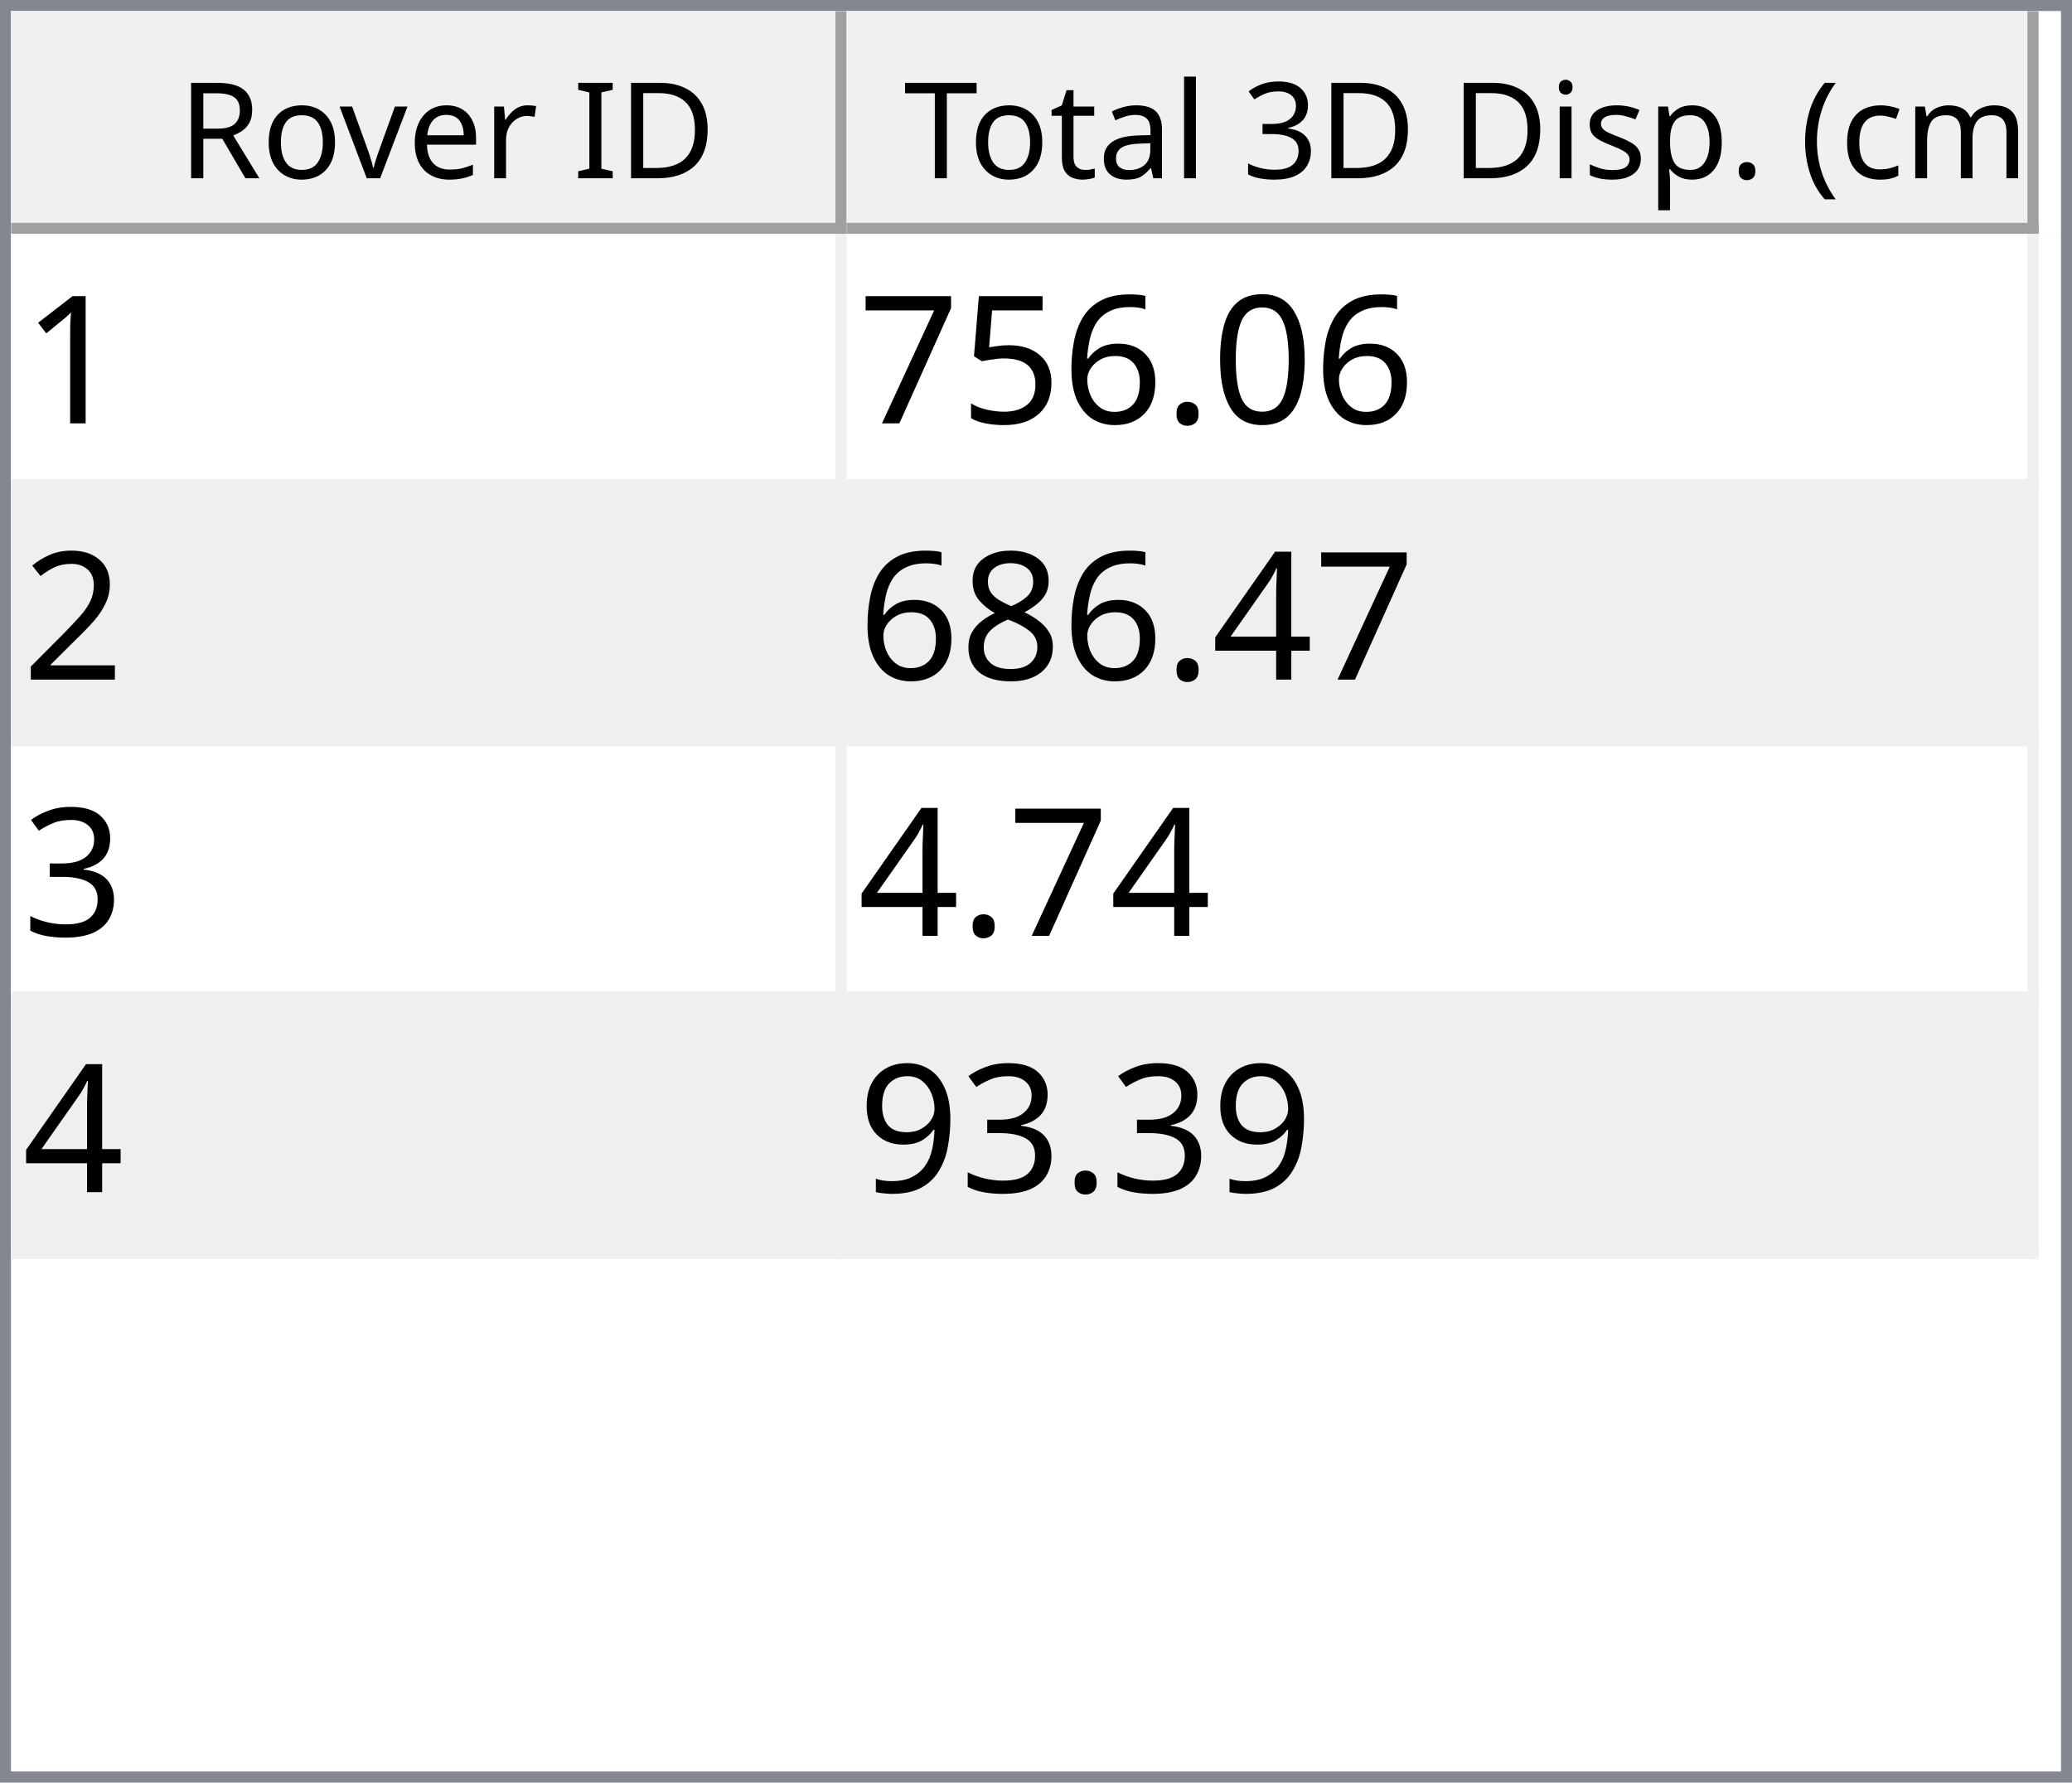
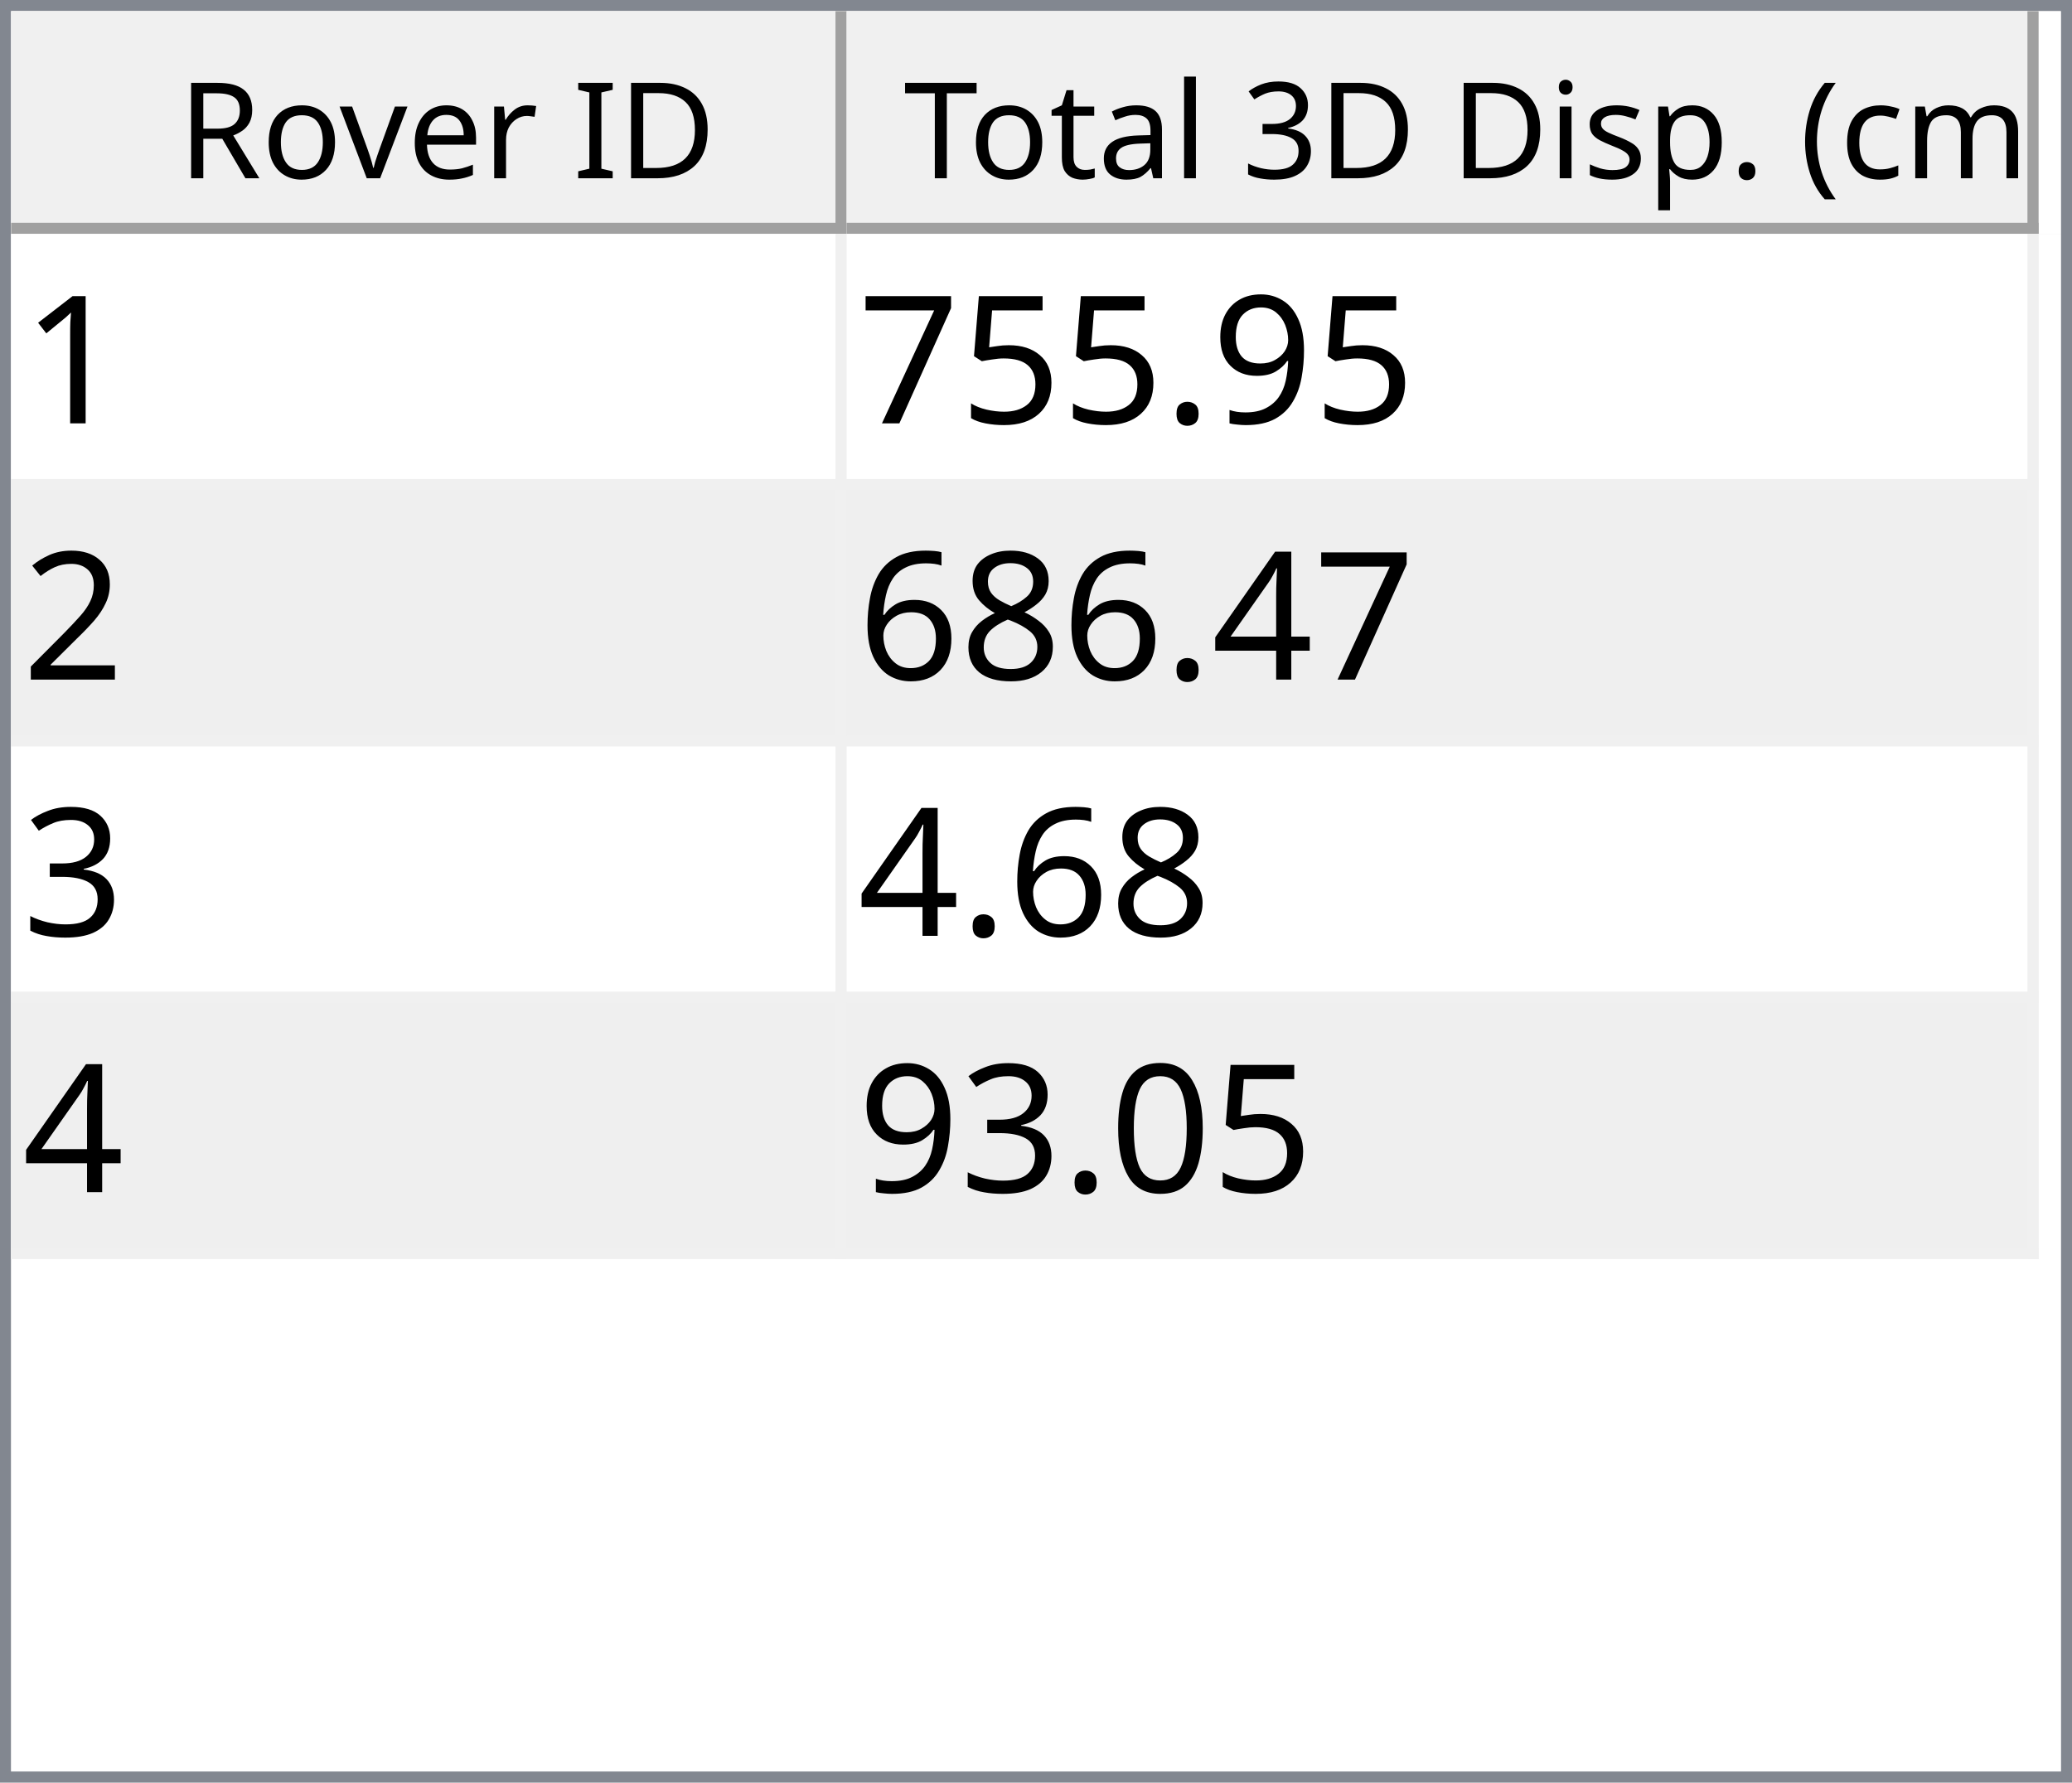
<svg xmlns="http://www.w3.org/2000/svg" style="fill-opacity:1; color-rendering:auto; color-interpolation:auto; text-rendering:auto; stroke:black; stroke-linecap:square; stroke-miterlimit:10; shape-rendering:auto; stroke-opacity:1; fill:black; stroke-dasharray:none; font-weight:normal; stroke-width:1; font-family:'Dialog'; font-style:normal; stroke-linejoin:miter; font-size:12px; stroke-dashoffset:0; image-rendering:auto;" width="186" height="160">
  <defs id="genericDefs" />
  <g>
    <defs id="defs1">
      <clipPath clipPathUnits="userSpaceOnUse" id="clipPath1">
        <path d="M0 0 L186 0 L186 160 L0 160 L0 0 Z" />
      </clipPath>
      <clipPath clipPathUnits="userSpaceOnUse" id="clipPath2">
        <path d="M0 0 L0 160 L186 160 L186 0 Z" />
      </clipPath>
      <clipPath clipPathUnits="userSpaceOnUse" id="clipPath3">
        <path d="M0 0 L0 20 L184 20 L184 0 Z" />
      </clipPath>
      <clipPath clipPathUnits="userSpaceOnUse" id="clipPath4">
        <path d="M0 0 L0 20 L75 20 L75 0 Z" />
      </clipPath>
      <clipPath clipPathUnits="userSpaceOnUse" id="clipPath5">
        <path d="M1 1 L1 19 L74 19 L74 1 Z" />
      </clipPath>
      <clipPath clipPathUnits="userSpaceOnUse" id="clipPath6">
        <path d="M0 0 L0 18 L73 18 L73 0 Z" />
      </clipPath>
      <clipPath clipPathUnits="userSpaceOnUse" id="clipPath7">
        <path d="M-0.5 -0.5 L-0.5 19.5 L74.5 19.5 L74.5 -0.5 Z" />
      </clipPath>
      <clipPath clipPathUnits="userSpaceOnUse" id="clipPath8">
        <path d="M0 0 L0 20 L107 20 L107 0 Z" />
      </clipPath>
      <clipPath clipPathUnits="userSpaceOnUse" id="clipPath9">
        <path d="M1 1 L1 19 L106 19 L106 1 Z" />
      </clipPath>
      <clipPath clipPathUnits="userSpaceOnUse" id="clipPath10">
        <path d="M0 0 L0 18 L105 18 L105 0 Z" />
      </clipPath>
      <clipPath clipPathUnits="userSpaceOnUse" id="clipPath11">
        <path d="M-0.5 -0.5 L-0.5 19.5 L106.5 19.5 L106.5 -0.5 Z" />
      </clipPath>
      <clipPath clipPathUnits="userSpaceOnUse" id="clipPath12">
        <path d="M0 0 L0 138 L184 138 L184 0 Z" />
      </clipPath>
      <clipPath clipPathUnits="userSpaceOnUse" id="clipPath13">
        <path d="M0 0 L0 92 L182 92 L182 0 Z" />
      </clipPath>
      <clipPath clipPathUnits="userSpaceOnUse" id="clipPath14">
        <path d="M-0.5 -0.5 L-0.5 91.5 L181.5 91.5 L181.5 -0.5 Z" />
      </clipPath>
      <clipPath clipPathUnits="userSpaceOnUse" id="clipPath15">
        <path d="M0 0 L0 22 L74 22 L74 0 Z" />
      </clipPath>
      <clipPath clipPathUnits="userSpaceOnUse" id="clipPath16">
        <path d="M0 0 L0 22 L106 22 L106 0 Z" />
      </clipPath>
      <font horiz-adv-x="64.551" id="font1">
        <font-face ascent="107.91" descent="25.098" units-per-em="100" style="font-style:normal; font-family:Segoe UI; font-weight:normal;" />
        <missing-glyph horiz-adv-x="64.551" d="M8.109 0 L8.109 68.266 L56.453 68.266 L56.453 0 L8.109 0 ZM15.328 7.234 L49.219 7.234 L49.219 61.031 L15.328 61.031 L15.328 7.234 Z" />
        <glyph unicode="D" horiz-adv-x="70.117" d="M9.188 0 L9.188 70.016 L28.516 70.016 Q65.531 70.016 65.531 35.891 Q65.531 19.672 55.25 9.836 Q44.969 0 27.734 0 L9.188 0 ZM17.391 62.594 L17.391 7.422 L27.828 7.422 Q41.609 7.422 49.273 14.797 Q56.938 22.172 56.938 35.688 Q56.938 62.594 28.328 62.594 L17.391 62.594 Z" />
        <glyph unicode="I" horiz-adv-x="26.611" d="M17.391 0 L9.188 0 L9.188 70.016 L17.391 70.016 L17.391 0 Z" />
        <glyph unicode=" " horiz-adv-x="27.393" d="" />
        <glyph unicode="r" horiz-adv-x="34.766" d="M34.188 41.891 Q32.078 43.5 28.125 43.5 Q23 43.5 19.555 38.672 Q16.109 33.844 16.109 25.484 L16.109 0 L8.109 0 L8.109 50 L16.109 50 L16.109 39.703 L16.312 39.703 Q18.016 44.969 21.531 47.922 Q25.047 50.875 29.391 50.875 Q32.516 50.875 34.188 50.203 L34.188 41.891 Z" />
        <glyph unicode="e" horiz-adv-x="52.295" d="M48.297 23 L12.984 23 Q13.188 14.656 17.484 10.109 Q21.781 5.562 29.297 5.562 Q37.75 5.562 44.828 11.141 L44.828 3.609 Q38.234 -1.172 27.391 -1.172 Q16.797 -1.172 10.742 5.641 Q4.688 12.453 4.688 24.812 Q4.688 36.469 11.305 43.82 Q17.922 51.172 27.734 51.172 Q37.547 51.172 42.922 44.828 Q48.297 38.484 48.297 27.203 L48.297 23 ZM40.094 29.781 Q40.047 36.719 36.75 40.578 Q33.453 44.438 27.594 44.438 Q21.922 44.438 17.969 40.383 Q14.016 36.328 13.094 29.781 L40.094 29.781 Z" />
        <glyph unicode="v" horiz-adv-x="47.9" d="M47.406 50 L27.484 0 L19.625 0 L0.688 50 L9.469 50 L22.172 13.672 Q23.578 9.672 23.922 6.688 L24.125 6.688 Q24.609 10.453 25.688 13.484 L38.969 50 L47.406 50 Z" />
        <glyph unicode="o" horiz-adv-x="58.594" d="M29 -1.172 Q17.922 -1.172 11.305 5.836 Q4.688 12.844 4.688 24.422 Q4.688 37.016 11.57 44.094 Q18.453 51.172 30.172 51.172 Q41.359 51.172 47.633 44.289 Q53.906 37.406 53.906 25.203 Q53.906 13.234 47.141 6.031 Q40.375 -1.172 29 -1.172 ZM29.594 44.438 Q21.875 44.438 17.383 39.188 Q12.891 33.938 12.891 24.703 Q12.891 15.828 17.43 10.695 Q21.969 5.562 29.594 5.562 Q37.359 5.562 41.531 10.594 Q45.703 15.625 45.703 24.906 Q45.703 34.281 41.531 39.359 Q37.359 44.438 29.594 44.438 Z" />
        <glyph unicode="R" horiz-adv-x="59.814" d="M59.375 0 L49.609 0 L37.891 19.625 Q36.281 22.359 34.766 24.289 Q33.25 26.219 31.664 27.438 Q30.078 28.656 28.25 29.219 Q26.422 29.781 24.125 29.781 L17.391 29.781 L17.391 0 L9.188 0 L9.188 70.016 L30.078 70.016 Q34.672 70.016 38.555 68.867 Q42.438 67.719 45.289 65.375 Q48.141 63.031 49.758 59.547 Q51.375 56.062 51.375 51.375 Q51.375 47.703 50.273 44.656 Q49.172 41.609 47.148 39.211 Q45.125 36.812 42.266 35.133 Q39.406 33.453 35.844 32.516 L35.844 32.328 Q37.594 31.547 38.891 30.547 Q40.188 29.547 41.359 28.18 Q42.531 26.812 43.68 25.078 Q44.828 23.344 46.234 21.047 L59.375 0 ZM17.391 62.594 L17.391 37.203 L28.516 37.203 Q31.594 37.203 34.203 38.133 Q36.812 39.062 38.719 40.797 Q40.625 42.531 41.703 45.047 Q42.781 47.562 42.781 50.688 Q42.781 56.297 39.141 59.445 Q35.5 62.594 28.609 62.594 L17.391 62.594 Z" />
        <glyph unicode=")" horiz-adv-x="30.176" d="M8.297 -15.922 L1.172 -15.922 Q16.406 2.344 16.406 26.812 Q16.406 51.469 1.078 70.016 L8.297 70.016 Q23.531 52.156 23.531 26.703 Q23.531 1.375 8.297 -15.922 Z" />
        <glyph unicode="m" horiz-adv-x="86.133" d="M79.109 0 L71.094 0 L71.094 28.719 Q71.094 37.016 68.531 40.727 Q65.969 44.438 59.906 44.438 Q54.781 44.438 51.195 39.75 Q47.609 35.062 47.609 28.516 L47.609 0 L39.594 0 L39.594 29.688 Q39.594 44.438 28.219 44.438 Q22.953 44.438 19.531 40.016 Q16.109 35.594 16.109 28.516 L16.109 0 L8.109 0 L8.109 50 L16.109 50 L16.109 42.094 L16.312 42.094 Q21.625 51.172 31.844 51.172 Q36.969 51.172 40.773 48.312 Q44.578 45.453 46 40.828 Q51.562 51.172 62.594 51.172 Q79.109 51.172 79.109 30.812 L79.109 0 Z" />
        <glyph unicode="c" horiz-adv-x="46.191" d="M42.188 2.297 Q36.422 -1.172 28.516 -1.172 Q17.828 -1.172 11.258 5.789 Q4.688 12.75 4.688 23.828 Q4.688 36.188 11.766 43.68 Q18.844 51.172 30.672 51.172 Q37.25 51.172 42.281 48.734 L42.281 40.531 Q36.719 44.438 30.375 44.438 Q22.703 44.438 17.797 38.945 Q12.891 33.453 12.891 24.516 Q12.891 15.719 17.508 10.641 Q22.125 5.562 29.891 5.562 Q36.422 5.562 42.188 9.906 L42.188 2.297 Z" />
        <glyph unicode="(" horiz-adv-x="30.176" d="M29.109 -15.922 L21.969 -15.922 Q6.844 1.375 6.844 26.703 Q6.844 52.156 21.969 70.016 L29.203 70.016 Q13.875 51.469 13.875 26.812 Q13.875 2.344 29.109 -15.922 Z" />
        <glyph unicode="." horiz-adv-x="21.68" d="M10.891 -1.078 Q8.641 -1.078 7.055 0.539 Q5.469 2.156 5.469 4.391 Q5.469 6.641 7.055 8.273 Q8.641 9.906 10.891 9.906 Q13.188 9.906 14.797 8.273 Q16.406 6.641 16.406 4.391 Q16.406 2.156 14.797 0.539 Q13.188 -1.078 10.891 -1.078 Z" />
        <glyph unicode="p" horiz-adv-x="58.789" d="M16.312 7.234 L16.109 7.234 L16.109 -23 L8.109 -23 L8.109 50 L16.109 50 L16.109 41.219 L16.312 41.219 Q22.219 51.172 33.594 51.172 Q43.266 51.172 48.688 44.461 Q54.109 37.75 54.109 26.469 Q54.109 13.922 48 6.375 Q41.891 -1.172 31.297 -1.172 Q21.578 -1.172 16.312 7.234 ZM16.109 27.391 L16.109 20.406 Q16.109 14.203 20.141 9.883 Q24.172 5.562 30.375 5.562 Q37.641 5.562 41.773 11.133 Q45.906 16.703 45.906 26.609 Q45.906 34.969 42.047 39.703 Q38.188 44.438 31.594 44.438 Q24.609 44.438 20.359 39.578 Q16.109 34.719 16.109 27.391 Z" />
        <glyph unicode="s" horiz-adv-x="42.432" d="M5.078 1.812 L5.078 10.406 Q11.625 5.562 19.484 5.562 Q30.031 5.562 30.031 12.594 Q30.031 14.594 29.125 15.992 Q28.219 17.391 26.68 18.461 Q25.141 19.531 23.07 20.383 Q21 21.234 18.609 22.172 Q15.281 23.484 12.766 24.828 Q10.25 26.172 8.57 27.859 Q6.891 29.547 6.031 31.695 Q5.172 33.844 5.172 36.719 Q5.172 40.234 6.789 42.945 Q8.406 45.656 11.086 47.484 Q13.766 49.312 17.211 50.242 Q20.656 51.172 24.312 51.172 Q30.812 51.172 35.938 48.922 L35.938 40.828 Q30.422 44.438 23.25 44.438 Q21 44.438 19.195 43.922 Q17.391 43.406 16.094 42.477 Q14.797 41.547 14.086 40.258 Q13.375 38.969 13.375 37.406 Q13.375 35.453 14.086 34.133 Q14.797 32.812 16.164 31.789 Q17.531 30.766 19.484 29.938 Q21.438 29.109 23.922 28.125 Q27.25 26.859 29.883 25.516 Q32.516 24.172 34.375 22.484 Q36.234 20.797 37.234 18.602 Q38.234 16.406 38.234 13.375 Q38.234 9.672 36.602 6.938 Q34.969 4.203 32.234 2.398 Q29.5 0.594 25.93 -0.289 Q22.359 -1.172 18.453 -1.172 Q10.75 -1.172 5.078 1.812 Z" />
        <glyph unicode="i" horiz-adv-x="24.219" d="M12.203 62.703 Q10.062 62.703 8.547 64.164 Q7.031 65.625 7.031 67.875 Q7.031 70.125 8.547 71.609 Q10.062 73.094 12.203 73.094 Q14.406 73.094 15.945 71.609 Q17.484 70.125 17.484 67.875 Q17.484 65.719 15.945 64.211 Q14.406 62.703 12.203 62.703 ZM16.109 0 L8.109 0 L8.109 50 L16.109 50 L16.109 0 Z" />
        <glyph unicode="3" horiz-adv-x="53.906" d="M46.531 19.828 Q46.531 15.094 44.75 11.211 Q42.969 7.328 39.719 4.57 Q36.469 1.812 31.93 0.297 Q27.391 -1.219 21.922 -1.219 Q11.922 -1.219 6 2.594 L6 11.188 Q13.094 5.609 22.219 5.609 Q25.875 5.609 28.828 6.539 Q31.781 7.469 33.906 9.227 Q36.031 10.984 37.18 13.477 Q38.328 15.969 38.328 19.094 Q38.328 32.812 18.797 32.812 L12.984 32.812 L12.984 39.594 L18.5 39.594 Q35.797 39.594 35.797 52.484 Q35.797 64.406 22.609 64.406 Q15.188 64.406 8.688 59.422 L8.688 67.188 Q15.375 71.188 24.609 71.188 Q29 71.188 32.57 69.969 Q36.141 68.75 38.68 66.555 Q41.219 64.359 42.609 61.281 Q44 58.203 44 54.5 Q44 40.672 30.031 36.719 L30.031 36.531 Q33.594 36.141 36.625 34.797 Q39.656 33.453 41.852 31.305 Q44.047 29.156 45.289 26.25 Q46.531 23.344 46.531 19.828 Z" />
        <glyph unicode="l" horiz-adv-x="24.219" d="M16.109 0 L8.109 0 L8.109 74.031 L16.109 74.031 L16.109 0 Z" />
        <glyph unicode="a" horiz-adv-x="50.879" d="M43.891 0 L35.891 0 L35.891 7.812 L35.688 7.812 Q30.469 -1.172 20.312 -1.172 Q12.844 -1.172 8.617 2.781 Q4.391 6.734 4.391 13.281 Q4.391 27.297 20.906 29.594 L35.891 31.688 Q35.891 44.438 25.594 44.438 Q16.547 44.438 9.281 38.281 L9.281 46.484 Q16.656 51.172 26.266 51.172 Q43.891 51.172 43.891 32.516 L43.891 0 ZM35.891 25.297 L23.828 23.641 Q18.266 22.859 15.43 20.875 Q12.594 18.891 12.594 13.875 Q12.594 10.203 15.211 7.883 Q17.828 5.562 22.172 5.562 Q28.125 5.562 32.008 9.742 Q35.891 13.922 35.891 20.312 L35.891 25.297 Z" />
        <glyph unicode="t" horiz-adv-x="33.887" d="M31.297 0.484 Q28.469 -1.078 23.828 -1.078 Q10.688 -1.078 10.688 13.578 L10.688 43.172 L2.094 43.172 L2.094 50 L10.688 50 L10.688 62.203 L18.703 64.797 L18.703 50 L31.297 50 L31.297 43.172 L18.703 43.172 L18.703 14.984 Q18.703 9.969 20.414 7.82 Q22.125 5.672 26.078 5.672 Q29.109 5.672 31.297 7.328 L31.297 0.484 Z" />
        <glyph unicode="T" horiz-adv-x="52.393" d="M50.594 62.594 L30.375 62.594 L30.375 0 L22.172 0 L22.172 62.594 L2 62.594 L2 70.016 L50.594 70.016 L50.594 62.594 Z" />
      </font>
      <font horiz-adv-x="75.0" id="font2">
        <font-face ascent="100.537" descent="21.973" units-per-em="100" style="font-style:normal; font-family:sans-serif; font-weight:normal;" />
        <missing-glyph horiz-adv-x="75.0" d="M12.5 0 L12.5 62.5 L62.5 62.5 L62.5 0 L12.5 0 ZM14.062 1.562 L60.938 1.562 L60.938 60.938 L14.062 60.938 L14.062 1.562 Z" />
        <glyph unicode="1" horiz-adv-x="55.615" d="M37.25 0 L28.469 0 L28.469 56 Q25.297 52.984 20.141 49.953 Q14.984 46.922 10.891 45.406 L10.891 53.906 Q18.266 57.375 23.781 62.305 Q29.297 67.234 31.594 71.875 L37.25 71.875 L37.25 0 Z" />
-         <glyph unicode="0" horiz-adv-x="55.615" d="M4.156 35.297 Q4.156 48 6.766 55.742 Q9.375 63.484 14.523 67.68 Q19.672 71.875 27.484 71.875 Q33.25 71.875 37.594 69.555 Q41.938 67.234 44.773 62.867 Q47.609 58.5 49.219 52.227 Q50.828 45.953 50.828 35.297 Q50.828 22.703 48.242 14.969 Q45.656 7.234 40.508 3.008 Q35.359 -1.219 27.484 -1.219 Q17.141 -1.219 11.234 6.203 Q4.156 15.141 4.156 35.297 ZM13.188 35.297 Q13.188 17.672 17.312 11.836 Q21.438 6 27.484 6 Q33.547 6 37.672 11.859 Q41.797 17.719 41.797 35.297 Q41.797 52.984 37.672 58.789 Q33.547 64.594 27.391 64.594 Q21.344 64.594 17.719 59.469 Q13.188 52.938 13.188 35.297 Z" />
+         <glyph unicode="9" horiz-adv-x="55.615" d="M5.469 16.547 L13.922 17.328 Q14.984 11.375 18.016 8.688 Q21.047 6 25.781 6 Q29.828 6 32.883 7.859 Q35.938 9.719 37.891 12.82 Q39.844 15.922 41.164 21.195 Q42.484 26.469 42.484 31.938 Q42.484 32.516 42.438 33.688 Q39.797 29.5 35.234 26.883 Q30.672 24.266 25.344 24.266 Q16.453 24.266 10.305 30.711 Q4.156 37.156 4.156 47.703 Q4.156 58.594 10.578 65.234 Q17 71.875 26.656 71.875 Q33.641 71.875 39.43 68.117 Q45.219 64.359 48.219 57.398 Q51.219 50.438 51.219 37.25 Q51.219 23.531 48.242 15.406 Q45.266 7.281 39.383 3.031 Q33.5 -1.219 25.594 -1.219 Q17.188 -1.219 11.867 3.445 Q6.547 8.109 5.469 16.547 ZM41.453 48.141 Q41.453 55.719 37.43 60.156 Q33.406 64.594 27.734 64.594 Q21.875 64.594 17.531 59.812 Q13.188 55.031 13.188 47.406 Q13.188 40.578 17.312 36.305 Q21.438 32.031 27.484 32.031 Q33.594 32.031 37.523 36.305 Q41.453 40.578 41.453 48.141 Z" />
        <glyph unicode="." horiz-adv-x="27.783" d="M9.078 0 L9.078 10.016 L19.094 10.016 L19.094 0 L9.078 0 Z" />
-         <glyph unicode="6" horiz-adv-x="55.615" d="M49.75 54.047 L41.016 53.375 Q39.844 58.547 37.703 60.891 Q34.125 64.656 28.906 64.656 Q24.703 64.656 21.531 62.312 Q17.391 59.281 14.992 53.469 Q12.594 47.656 12.5 36.922 Q15.672 41.75 20.266 44.094 Q24.859 46.438 29.891 46.438 Q38.672 46.438 44.852 39.969 Q51.031 33.5 51.031 23.25 Q51.031 16.5 48.125 10.719 Q45.219 4.938 40.141 1.859 Q35.062 -1.219 28.609 -1.219 Q17.625 -1.219 10.695 6.859 Q3.766 14.938 3.766 33.5 Q3.766 54.25 11.422 63.672 Q18.109 71.875 29.438 71.875 Q37.891 71.875 43.289 67.141 Q48.688 62.406 49.75 54.047 ZM13.875 23.188 Q13.875 18.656 15.797 14.508 Q17.719 10.359 21.188 8.18 Q24.656 6 28.469 6 Q34.031 6 38.039 10.492 Q42.047 14.984 42.047 22.703 Q42.047 30.125 38.086 34.398 Q34.125 38.672 28.125 38.672 Q22.172 38.672 18.023 34.398 Q13.875 30.125 13.875 23.188 Z" />
        <glyph unicode="5" horiz-adv-x="55.615" d="M4.156 18.75 L13.375 19.531 Q14.406 12.797 18.141 9.398 Q21.875 6 27.156 6 Q33.5 6 37.891 10.789 Q42.281 15.578 42.281 23.484 Q42.281 31 38.062 35.352 Q33.844 39.703 27 39.703 Q22.75 39.703 19.336 37.773 Q15.922 35.844 13.969 32.766 L5.719 33.844 L12.641 70.609 L48.25 70.609 L48.25 62.203 L19.672 62.203 L15.828 42.969 Q22.266 47.469 29.344 47.469 Q38.719 47.469 45.164 40.969 Q51.609 34.469 51.609 24.266 Q51.609 14.547 45.953 7.469 Q39.062 -1.219 27.156 -1.219 Q17.391 -1.219 11.211 4.25 Q5.031 9.719 4.156 18.75 Z" />
        <glyph unicode="7" horiz-adv-x="55.615" d="M4.734 62.203 L4.734 70.656 L51.078 70.656 L51.078 63.812 Q44.234 56.547 37.523 44.484 Q30.812 32.422 27.156 19.672 Q24.516 10.688 23.781 0 L14.75 0 Q14.891 8.453 18.062 20.414 Q21.234 32.375 27.172 43.484 Q33.109 54.594 39.797 62.203 L4.734 62.203 Z" />
        <glyph unicode="2" horiz-adv-x="55.615" d="M50.344 8.453 L50.344 0 L3.031 0 Q2.938 3.172 4.047 6.109 Q5.859 10.938 9.836 15.625 Q13.812 20.312 21.344 26.469 Q33.016 36.031 37.117 41.625 Q41.219 47.219 41.219 52.203 Q41.219 57.422 37.477 61.008 Q33.734 64.594 27.734 64.594 Q21.391 64.594 17.578 60.789 Q13.766 56.984 13.719 50.25 L4.688 51.172 Q5.609 61.281 11.664 66.578 Q17.719 71.875 27.938 71.875 Q38.234 71.875 44.242 66.164 Q50.25 60.453 50.25 52 Q50.25 47.703 48.492 43.555 Q46.734 39.406 42.656 34.812 Q38.578 30.219 29.109 22.219 Q21.188 15.578 18.945 13.211 Q16.703 10.844 15.234 8.453 L50.344 8.453 Z" />
        <glyph unicode="4" horiz-adv-x="55.615" d="M32.328 0 L32.328 17.141 L1.266 17.141 L1.266 25.203 L33.938 71.578 L41.109 71.578 L41.109 25.203 L50.781 25.203 L50.781 17.141 L41.109 17.141 L41.109 0 L32.328 0 ZM32.328 25.203 L32.328 57.469 L9.906 25.203 L32.328 25.203 Z" />
        <glyph unicode="8" horiz-adv-x="55.615" d="M17.672 38.812 Q12.203 40.828 9.57 44.539 Q6.938 48.25 6.938 53.422 Q6.938 61.234 12.555 66.555 Q18.172 71.875 27.484 71.875 Q36.859 71.875 42.578 66.43 Q48.297 60.984 48.297 53.172 Q48.297 48.188 45.68 44.508 Q43.062 40.828 37.75 38.812 Q44.344 36.672 47.781 31.883 Q51.219 27.094 51.219 20.453 Q51.219 11.281 44.727 5.031 Q38.234 -1.219 27.641 -1.219 Q17.047 -1.219 10.547 5.055 Q4.047 11.328 4.047 20.703 Q4.047 27.688 7.594 32.398 Q11.141 37.109 17.672 38.812 ZM15.922 53.719 Q15.922 48.641 19.195 45.414 Q22.469 42.188 27.688 42.188 Q32.766 42.188 36.016 45.383 Q39.266 48.578 39.266 53.219 Q39.266 58.062 35.914 61.359 Q32.562 64.656 27.594 64.656 Q22.562 64.656 19.242 61.43 Q15.922 58.203 15.922 53.719 ZM13.094 20.656 Q13.094 16.891 14.875 13.375 Q16.656 9.859 20.172 7.93 Q23.688 6 27.734 6 Q34.031 6 38.133 10.055 Q42.234 14.109 42.234 20.359 Q42.234 26.703 38.016 30.859 Q33.797 35.016 27.438 35.016 Q21.234 35.016 17.164 30.914 Q13.094 26.812 13.094 20.656 Z" />
+         <glyph unicode="6" horiz-adv-x="55.615" d="M49.75 54.047 L41.016 53.375 Q39.844 58.547 37.703 60.891 Q34.125 64.656 28.906 64.656 Q24.703 64.656 21.531 62.312 Q17.391 59.281 14.992 53.469 Q12.594 47.656 12.5 36.922 Q15.672 41.75 20.266 44.094 Q24.859 46.438 29.891 46.438 Q38.672 46.438 44.852 39.969 Q51.031 33.5 51.031 23.25 Q51.031 16.5 48.125 10.719 Q45.219 4.938 40.141 1.859 Q35.062 -1.219 28.609 -1.219 Q17.625 -1.219 10.695 6.859 Q3.766 14.938 3.766 33.5 Q3.766 54.25 11.422 63.672 Q18.109 71.875 29.438 71.875 Q37.891 71.875 43.289 67.141 Q48.688 62.406 49.75 54.047 ZM13.875 23.188 Q13.875 18.656 15.797 14.508 Q17.719 10.359 21.188 8.18 Q24.656 6 28.469 6 Q34.031 6 38.039 10.492 Q42.047 14.984 42.047 22.703 Q42.047 30.125 38.086 34.398 Q34.125 38.672 28.125 38.672 Q22.172 38.672 18.023 34.398 Q13.875 30.125 13.875 23.188 Z" />
        <glyph unicode="3" horiz-adv-x="55.615" d="M4.203 18.891 L12.984 20.062 Q14.5 12.594 18.141 9.297 Q21.781 6 27 6 Q33.203 6 37.477 10.297 Q41.75 14.594 41.75 20.953 Q41.75 27 37.797 30.93 Q33.844 34.859 27.734 34.859 Q25.25 34.859 21.531 33.891 L22.516 41.609 Q23.391 41.5 23.922 41.5 Q29.547 41.5 34.039 44.43 Q38.531 47.359 38.531 53.469 Q38.531 58.297 35.258 61.477 Q31.984 64.656 26.812 64.656 Q21.688 64.656 18.266 61.43 Q14.844 58.203 13.875 51.766 L5.078 53.328 Q6.688 62.156 12.398 67.016 Q18.109 71.875 26.609 71.875 Q32.469 71.875 37.398 69.359 Q42.328 66.844 44.945 62.5 Q47.562 58.156 47.562 53.266 Q47.562 48.641 45.07 44.828 Q42.578 41.016 37.703 38.766 Q44.047 37.312 47.562 32.695 Q51.078 28.078 51.078 21.141 Q51.078 11.766 44.242 5.25 Q37.406 -1.266 26.953 -1.266 Q17.531 -1.266 11.305 4.352 Q5.078 9.969 4.203 18.891 Z" />
-         <glyph unicode="9" horiz-adv-x="55.615" d="M5.469 16.547 L13.922 17.328 Q14.984 11.375 18.016 8.688 Q21.047 6 25.781 6 Q29.828 6 32.883 7.859 Q35.938 9.719 37.891 12.82 Q39.844 15.922 41.164 21.195 Q42.484 26.469 42.484 31.938 Q42.484 32.516 42.438 33.688 Q39.797 29.5 35.234 26.883 Q30.672 24.266 25.344 24.266 Q16.453 24.266 10.305 30.711 Q4.156 37.156 4.156 47.703 Q4.156 58.594 10.578 65.234 Q17 71.875 26.656 71.875 Q33.641 71.875 39.43 68.117 Q45.219 64.359 48.219 57.398 Q51.219 50.438 51.219 37.25 Q51.219 23.531 48.242 15.406 Q45.266 7.281 39.383 3.031 Q33.5 -1.219 25.594 -1.219 Q17.188 -1.219 11.867 3.445 Q6.547 8.109 5.469 16.547 ZM41.453 48.141 Q41.453 55.719 37.43 60.156 Q33.406 64.594 27.734 64.594 Q21.875 64.594 17.531 59.812 Q13.188 55.031 13.188 47.406 Q13.188 40.578 17.312 36.305 Q21.438 32.031 27.484 32.031 Q33.594 32.031 37.523 36.305 Q41.453 40.578 41.453 48.141 Z" />
+         <glyph unicode="0" horiz-adv-x="55.615" d="M4.156 35.297 Q4.156 48 6.766 55.742 Q9.375 63.484 14.523 67.68 Q19.672 71.875 27.484 71.875 Q33.25 71.875 37.594 69.555 Q41.938 67.234 44.773 62.867 Q47.609 58.5 49.219 52.227 Q50.828 45.953 50.828 35.297 Q50.828 22.703 48.242 14.969 Q45.656 7.234 40.508 3.008 Q35.359 -1.219 27.484 -1.219 Q17.141 -1.219 11.234 6.203 Q4.156 15.141 4.156 35.297 ZM13.188 35.297 Q13.188 17.672 17.312 11.836 Q21.438 6 27.484 6 Q33.547 6 37.672 11.859 Q41.797 17.719 41.797 35.297 Q41.797 52.984 37.672 58.789 Q33.547 64.594 27.391 64.594 Q21.344 64.594 17.719 59.469 Q13.188 52.938 13.188 35.297 Z" />
      </font>
    </defs>
    <g style="fill:white; stroke:white;">
      <rect x="0" y="0" width="186" style="clip-path:url(#clipPath1); stroke:none;" height="160" />
    </g>
    <g style="fill:white; text-rendering:optimizeSpeed; color-rendering:optimizeSpeed; image-rendering:optimizeSpeed; shape-rendering:crispEdges; stroke:white; color-interpolation:sRGB;">
      <rect x="0" width="186" height="160" y="0" style="stroke:none;" />
      <path style="stroke:none;" d="M0 160 L186 160 L186 0 L0 0 Z" />
    </g>
    <g style="fill:rgb(240,240,240); font-family:'Segoe UI'; stroke:rgb(240,240,240);">
      <rect x="0" y="0" width="186" style="clip-path:url(#clipPath2); stroke:none;" height="160" />
    </g>
    <g style="fill:rgb(130,135,144); font-family:'Segoe UI'; stroke:rgb(130,135,144);">
      <path d="M0 0 L186 0 L186 160 L0 160 L0 0 ZM1 1 L185 1 L185 159 L1 159 L1 1 Z" style="fill-rule:evenodd; clip-path:url(#clipPath2); stroke:none;" />
    </g>
    <g style="fill:white; font-family:'Segoe UI'; stroke:white;" transform="translate(1,1)">
      <rect x="0" y="0" width="184" style="clip-path:url(#clipPath3); stroke:none;" height="20" />
    </g>
    <g style="fill:rgb(240,240,240); font-family:'Segoe UI'; stroke:rgb(240,240,240);" transform="translate(1,1)">
      <rect x="0" y="0" width="75" style="clip-path:url(#clipPath4); stroke:none;" height="20" />
    </g>
    <g style="font-family:'Segoe UI';" transform="translate(2,2)">
      <text x="14" xml:space="preserve" y="14" style="clip-path:url(#clipPath6); stroke:none;">Rover ID</text>
    </g>
    <g style="fill:rgb(160,160,160); font-family:'Segoe UI'; stroke:rgb(160,160,160); stroke-linejoin:bevel;" transform="translate(1.5,1.5)">
      <line x1="74" x2="74" y1="0" style="fill:none; clip-path:url(#clipPath7);" y2="19" />
    </g>
    <g style="fill:rgb(160,160,160); font-family:'Segoe UI'; stroke:rgb(160,160,160); stroke-linejoin:bevel;" transform="matrix(1,0,0,1,1,1) translate(0.5,0.5)">
      <line x1="0" x2="74" y1="19" style="fill:none; clip-path:url(#clipPath7);" y2="19" />
    </g>
    <g style="fill:rgb(240,240,240); font-family:'Segoe UI'; stroke:rgb(240,240,240);" transform="translate(76,1)">
      <rect x="0" y="0" width="107" style="clip-path:url(#clipPath8); stroke:none;" height="20" />
    </g>
    <g style="font-family:'Segoe UI';" transform="translate(77,2)">
      <text x="1" xml:space="preserve" y="14" style="clip-path:url(#clipPath10); stroke:none;"> Total 3D Disp. (cm)</text>
    </g>
    <g style="fill:rgb(160,160,160); font-family:'Segoe UI'; stroke:rgb(160,160,160); stroke-linejoin:bevel;" transform="translate(76.5,1.5)">
      <line x1="106" x2="106" y1="0" style="fill:none; clip-path:url(#clipPath11);" y2="19" />
    </g>
    <g style="fill:rgb(160,160,160); font-family:'Segoe UI'; stroke:rgb(160,160,160); stroke-linejoin:bevel;" transform="matrix(1,0,0,1,76,1) translate(0.5,0.5)">
      <line x1="0" x2="106" y1="19" style="fill:none; clip-path:url(#clipPath11);" y2="19" />
    </g>
    <g style="fill:white; font-family:'Segoe UI'; stroke:white;" transform="translate(1,21)">
      <rect x="0" y="0" width="184" style="clip-path:url(#clipPath12); stroke:none;" height="138" />
    </g>
    <g style="fill:rgb(240,240,240); font-size:16px; font-family:sans-serif; stroke:rgb(240,240,240);" transform="translate(1,21)">
      <rect x="0" y="0" width="182" style="clip-path:url(#clipPath13); stroke:none;" height="92" />
      <line transform="translate(0.5,0.5)" x1="0" x2="181" y1="22" style="clip-path:url(#clipPath14); fill:none; stroke-linejoin:bevel;" y2="22" />
    </g>
    <g transform="matrix(1,0,0,1,1,21) translate(0.5,0.5)" style="fill:rgb(240,240,240); font-size:16px; font-family:sans-serif; stroke:rgb(240,240,240); stroke-linejoin:bevel;">
      <line x1="0" x2="181" y1="45" style="fill:none; clip-path:url(#clipPath14);" y2="45" />
    </g>
    <g transform="matrix(1,0,0,1,1,21) translate(0.5,0.5)" style="fill:rgb(240,240,240); font-size:16px; font-family:sans-serif; stroke:rgb(240,240,240); stroke-linejoin:bevel;">
      <line x1="0" x2="181" y1="68" style="fill:none; clip-path:url(#clipPath14);" y2="68" />
    </g>
    <g transform="matrix(1,0,0,1,1,21) translate(0.5,0.5)" style="fill:rgb(240,240,240); font-size:16px; font-family:sans-serif; stroke:rgb(240,240,240); stroke-linejoin:bevel;">
      <line x1="0" x2="181" y1="91" style="fill:none; clip-path:url(#clipPath14);" y2="91" />
    </g>
    <g transform="matrix(1,0,0,1,1,21) translate(0.5,0.5)" style="fill:rgb(240,240,240); font-size:16px; font-family:sans-serif; stroke:rgb(240,240,240); stroke-linejoin:bevel;">
      <line x1="74" x2="74" y1="0" style="fill:none; clip-path:url(#clipPath14);" y2="91" />
    </g>
    <g transform="matrix(1,0,0,1,1,21) translate(0.5,0.5)" style="fill:rgb(240,240,240); font-size:16px; font-family:sans-serif; stroke:rgb(240,240,240); stroke-linejoin:bevel;">
      <line x1="181" x2="181" y1="0" style="fill:none; clip-path:url(#clipPath14);" y2="91" />
    </g>
    <g style="fill:white; font-size:16px; font-family:sans-serif; stroke:white;" transform="matrix(1,0,0,1,1,21)">
      <rect x="0" y="0" width="74" style="clip-path:url(#clipPath15); stroke:none;" height="22" />
      <text x="1" y="17" style="fill:black; clip-path:url(#clipPath15); stroke:none;" xml:space="preserve">1</text>
    </g>
    <g style="fill:white; font-size:16px; font-family:sans-serif; stroke:white;" transform="matrix(1,0,0,1,1,21) translate(75,0)">
      <rect x="0" y="0" width="106" style="clip-path:url(#clipPath16); stroke:none;" height="22" />
-       <text x="1" y="17" style="fill:black; clip-path:url(#clipPath16); stroke:none;" xml:space="preserve">756.06</text>
+       <text x="1" y="17" style="fill:black; clip-path:url(#clipPath16); stroke:none;" xml:space="preserve">755.95</text>
    </g>
    <g style="fill:rgb(239,239,239); font-size:16px; font-family:sans-serif; stroke:rgb(239,239,239);" transform="matrix(1,0,0,1,1,21) translate(0,23)">
      <rect x="0" y="0" width="74" style="clip-path:url(#clipPath15); stroke:none;" height="22" />
      <text x="1" y="17" style="fill:black; clip-path:url(#clipPath15); stroke:none;" xml:space="preserve">2</text>
    </g>
    <g style="fill:rgb(239,239,239); font-size:16px; font-family:sans-serif; stroke:rgb(239,239,239);" transform="matrix(1,0,0,1,1,21) translate(75,23)">
      <rect x="0" y="0" width="106" style="clip-path:url(#clipPath16); stroke:none;" height="22" />
      <text x="1" y="17" style="fill:black; clip-path:url(#clipPath16); stroke:none;" xml:space="preserve">686.47</text>
    </g>
    <g style="fill:white; font-size:16px; font-family:sans-serif; stroke:white;" transform="matrix(1,0,0,1,1,21) translate(0,46)">
      <rect x="0" y="0" width="74" style="clip-path:url(#clipPath15); stroke:none;" height="22" />
      <text x="1" y="17" style="fill:black; clip-path:url(#clipPath15); stroke:none;" xml:space="preserve">3</text>
    </g>
    <g style="fill:white; font-size:16px; font-family:sans-serif; stroke:white;" transform="matrix(1,0,0,1,1,21) translate(75,46)">
      <rect x="0" y="0" width="106" style="clip-path:url(#clipPath16); stroke:none;" height="22" />
-       <text x="1" y="17" style="fill:black; clip-path:url(#clipPath16); stroke:none;" xml:space="preserve">4.74</text>
+       <text x="1" y="17" style="fill:black; clip-path:url(#clipPath16); stroke:none;" xml:space="preserve">4.68</text>
    </g>
    <g style="fill:rgb(239,239,239); font-size:16px; font-family:sans-serif; stroke:rgb(239,239,239);" transform="matrix(1,0,0,1,1,21) translate(0,69)">
      <rect x="0" y="0" width="74" style="clip-path:url(#clipPath15); stroke:none;" height="22" />
      <text x="1" y="17" style="fill:black; clip-path:url(#clipPath15); stroke:none;" xml:space="preserve">4</text>
    </g>
    <g style="fill:rgb(239,239,239); font-size:16px; font-family:sans-serif; stroke:rgb(239,239,239);" transform="matrix(1,0,0,1,1,21) translate(75,69)">
      <rect x="0" y="0" width="106" style="clip-path:url(#clipPath16); stroke:none;" height="22" />
-       <text x="1" y="17" style="fill:black; clip-path:url(#clipPath16); stroke:none;" xml:space="preserve">93.39</text>
+       <text x="1" y="17" style="fill:black; clip-path:url(#clipPath16); stroke:none;" xml:space="preserve">93.05</text>
    </g>
  </g>
</svg>
